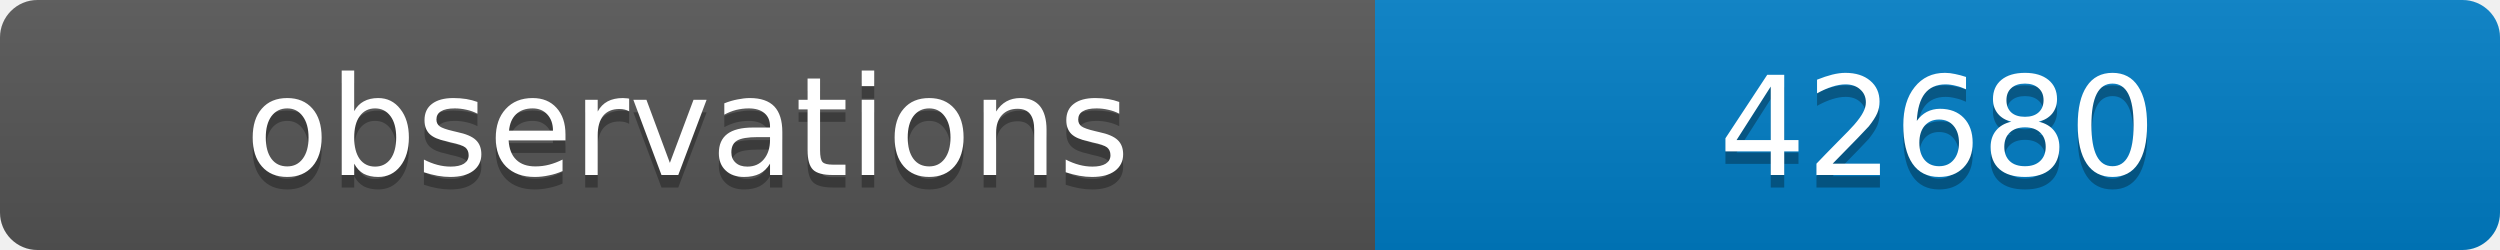
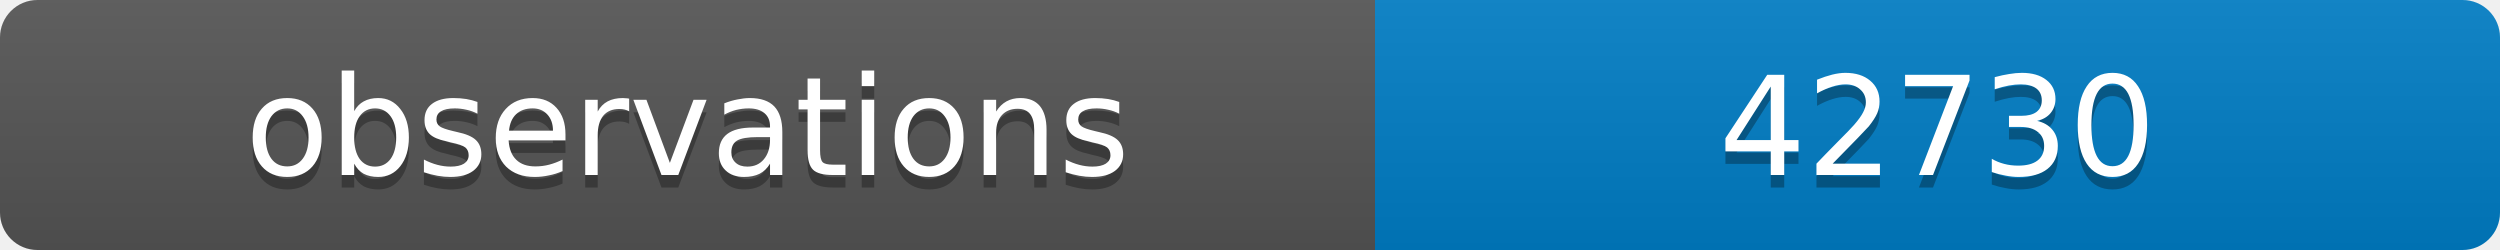
<svg xmlns="http://www.w3.org/2000/svg" width="200" height="20">
  <linearGradient id="b" x2="0" y2="100%">
    <stop offset="0" stop-color="#bbb" stop-opacity=".1" />
    <stop offset="1" stop-opacity=".1" />
  </linearGradient>
  <clipPath id="a">
    <rect width="200" height="20" rx="3" fill="#fff" />
  </clipPath>
  <g clip-path="url(#a)">
    <path fill="#555" d="M0 0h110v20H0z" />
    <path fill="#007ec6" d="M110 0h90v20H110z" />
    <path fill="url(#b)" d="M0 0h200v20H0z" />
  </g>
  <g fill="#fff" text-anchor="middle" font-family="DejaVu Sans,Verdana,Geneva,sans-serif" font-size="11">
    <text x="55" y="15" fill="#010101" fill-opacity=".3">observations</text>
    <text x="55" y="14">observations</text>
-     <text x="155" y="15" fill="#010101" fill-opacity=".3">42680</text>
-     <text x="155" y="14">42680</text>
+     <text x="155" y="15" fill="#010101" fill-opacity=".3">42730</text>
+     <text x="155" y="14">42730</text>
  </g>
</svg>
